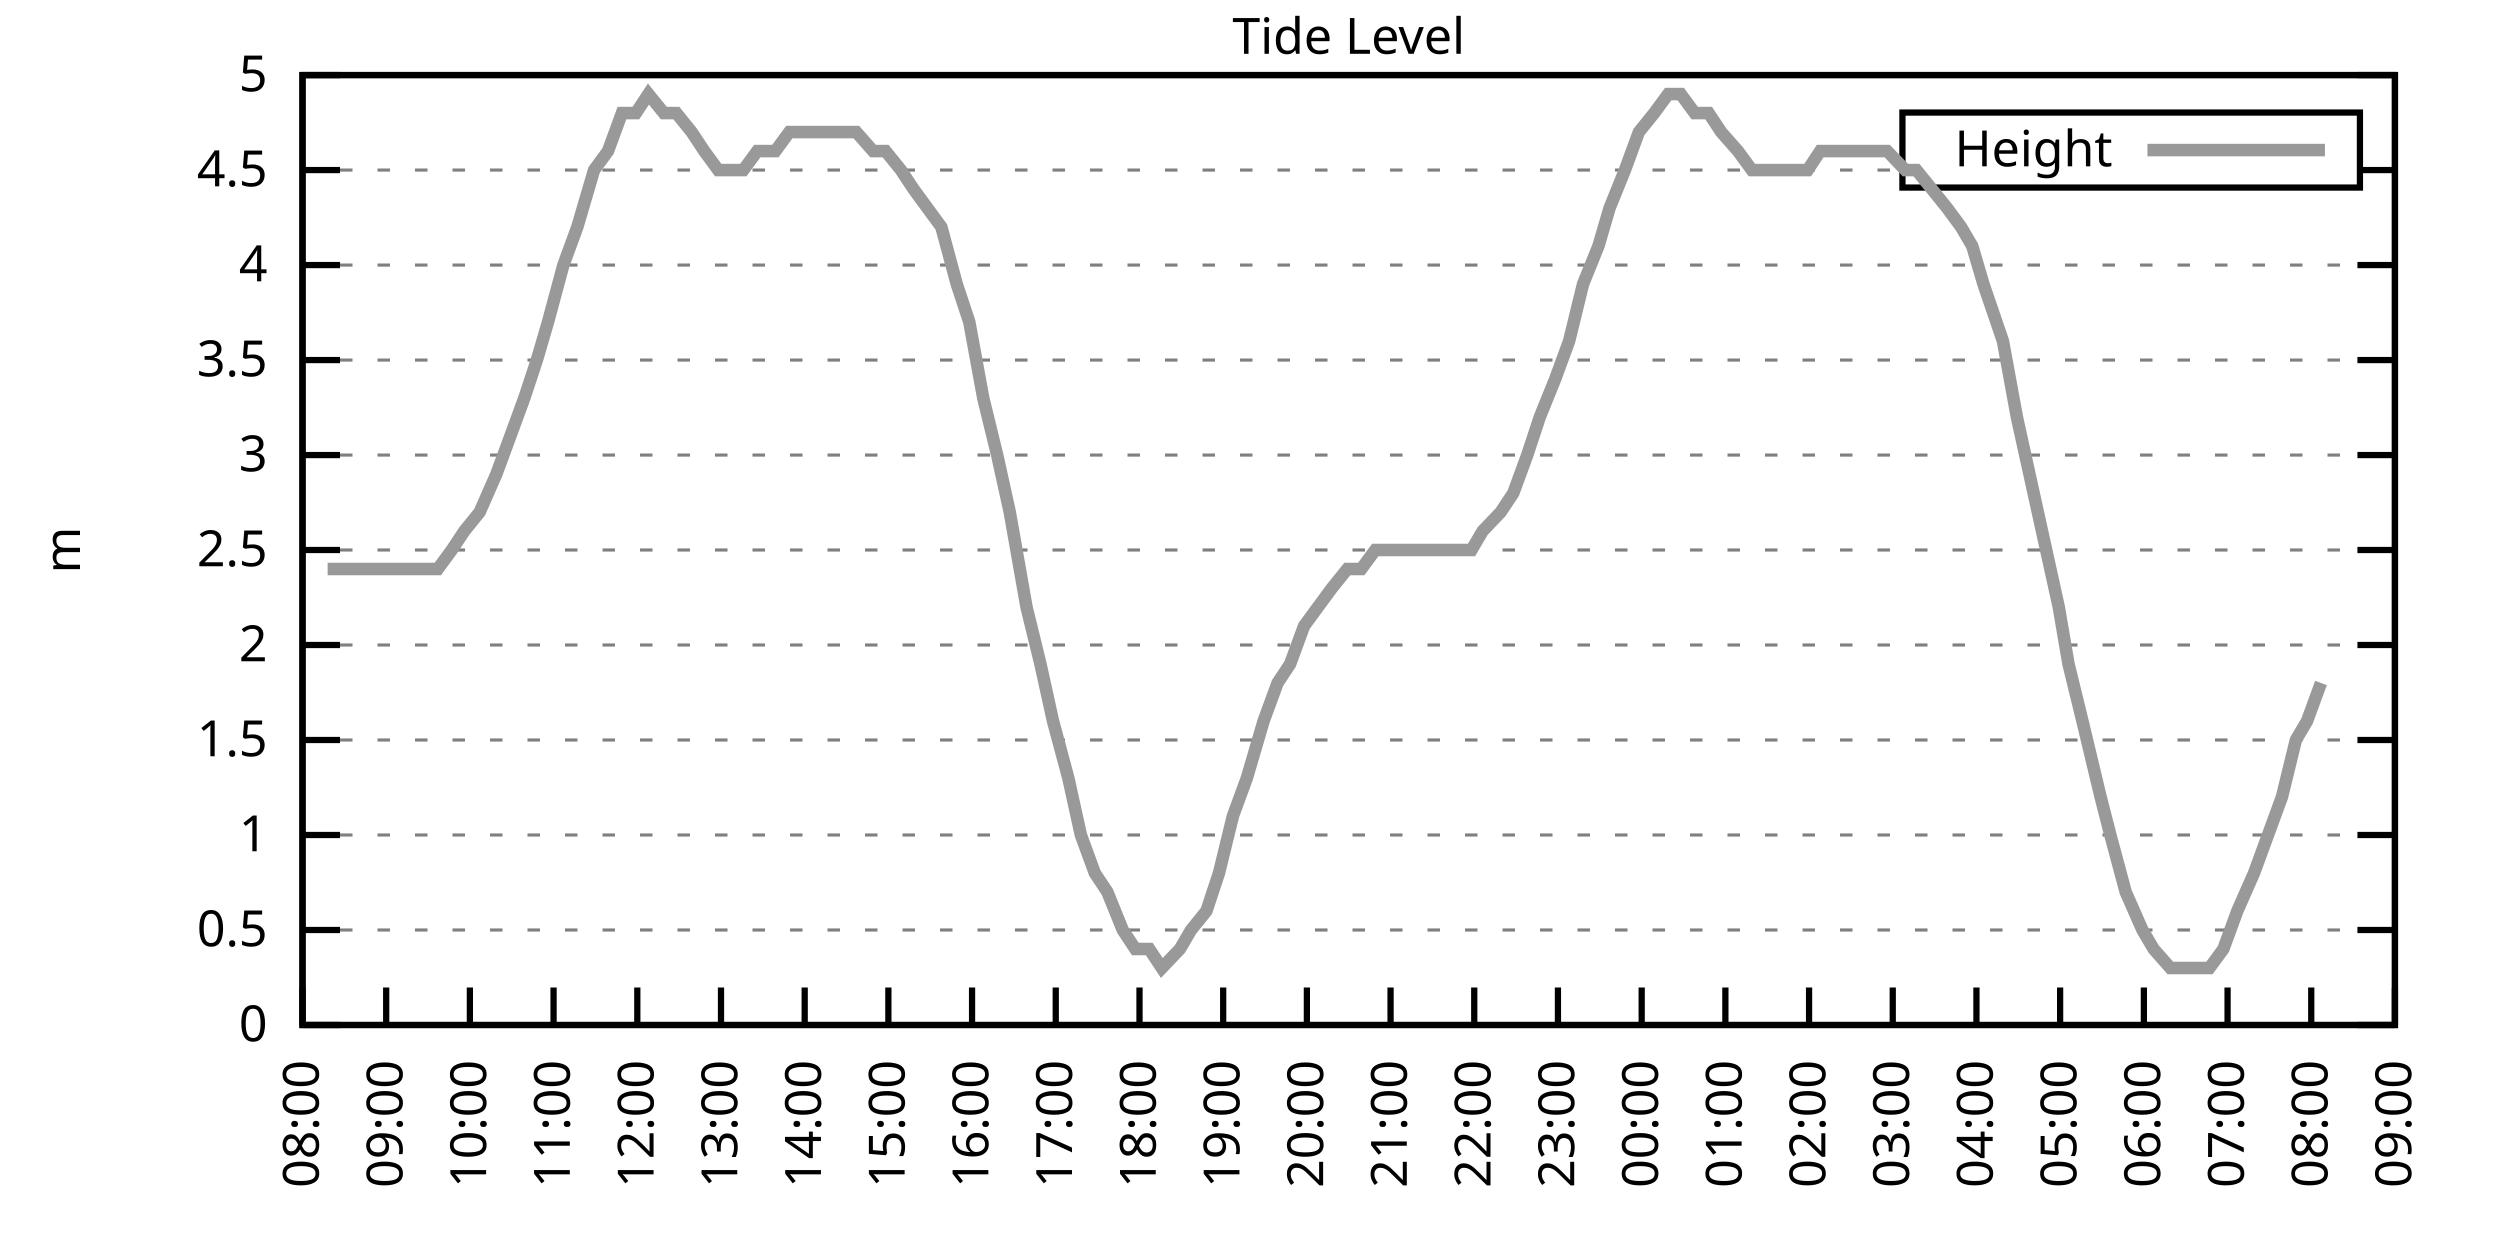
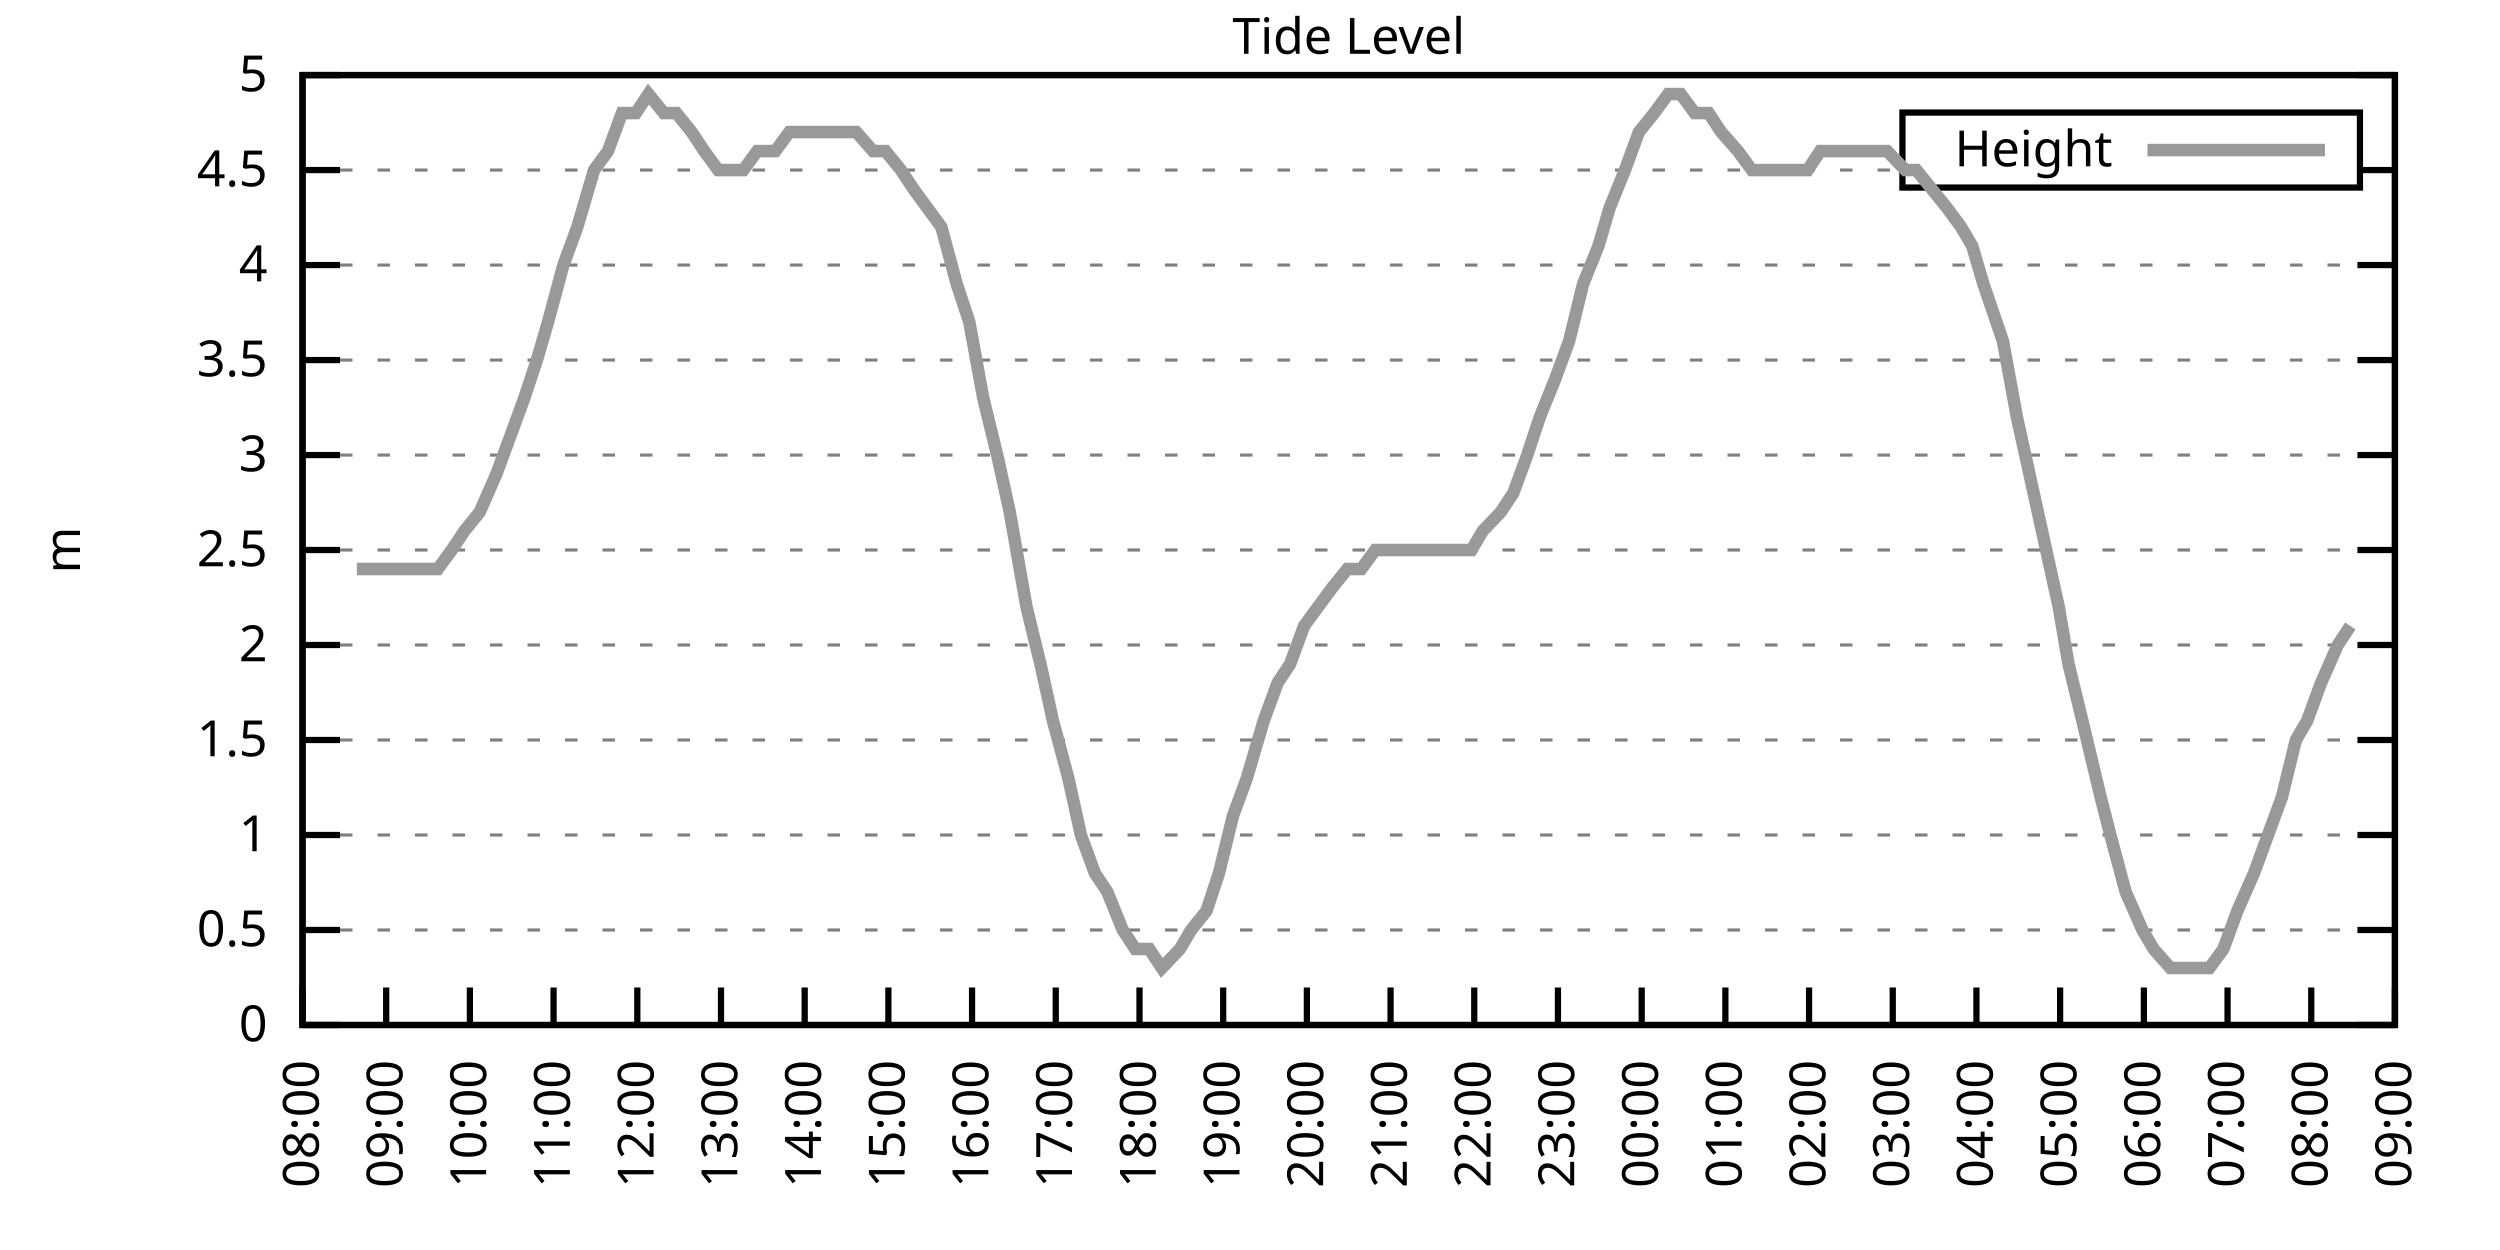
<svg xmlns="http://www.w3.org/2000/svg" xmlns:xlink="http://www.w3.org/1999/xlink" width="400" height="200" viewBox="0 0 400 200">
  <g id="gnuplot_canvas">
    <rect x="0" y="0" width="400" height="200" fill="none" />
    <defs>
      <circle id="gpDot" r="0.5" stroke-width="0.5" stroke="currentColor" />
      <path id="gpPt0" stroke-width="0.333" stroke="currentColor" d="M-1,0 h2 M0,-1 v2" />
      <path id="gpPt1" stroke-width="0.333" stroke="currentColor" d="M-1,-1 L1,1 M1,-1 L-1,1" />
      <path id="gpPt2" stroke-width="0.333" stroke="currentColor" d="M-1,0 L1,0 M0,-1 L0,1 M-1,-1 L1,1 M-1,1 L1,-1" />
      <rect id="gpPt3" stroke-width="0.333" stroke="currentColor" x="-1" y="-1" width="2" height="2" />
      <rect id="gpPt4" stroke-width="0.333" stroke="currentColor" fill="currentColor" x="-1" y="-1" width="2" height="2" />
      <circle id="gpPt5" stroke-width="0.333" stroke="currentColor" cx="0" cy="0" r="1" />
      <use xlink:href="#gpPt5" id="gpPt6" fill="currentColor" stroke="none" />
      <path id="gpPt7" stroke-width="0.333" stroke="currentColor" d="M0,-1.33 L-1.33,0.67 L1.33,0.67 z" />
      <use xlink:href="#gpPt7" id="gpPt8" fill="currentColor" stroke="none" />
      <use xlink:href="#gpPt7" id="gpPt9" stroke="currentColor" transform="rotate(180)" />
      <use xlink:href="#gpPt9" id="gpPt10" fill="currentColor" stroke="none" />
      <use xlink:href="#gpPt3" id="gpPt11" stroke="currentColor" transform="rotate(45)" />
      <use xlink:href="#gpPt11" id="gpPt12" fill="currentColor" stroke="none" />
      <path id="gpPt13" stroke-width="0.333" stroke="currentColor" d="M0,1.330 L1.265,0.411 L0.782,-1.067 L-0.782,-1.076 L-1.265,0.411 z" />
      <use xlink:href="#gpPt13" id="gpPt14" fill="currentColor" stroke="none" />
      <filter id="textbox" filterUnits="objectBoundingBox" x="0" y="0" height="1" width="1">
        <feFlood flood-color="white" flood-opacity="1" result="bgnd" />
        <feComposite in="SourceGraphic" in2="bgnd" operator="atop" />
      </filter>
      <filter id="greybox" filterUnits="objectBoundingBox" x="0" y="0" height="1" width="1">
        <feFlood flood-color="lightgrey" flood-opacity="1" result="grey" />
        <feComposite in="SourceGraphic" in2="grey" operator="atop" />
      </filter>
    </defs>
    <g fill="none" color="white" stroke="currentColor" stroke-width="1.00" stroke-linecap="butt" stroke-linejoin="miter">
</g>
    <g fill="none" color="black" stroke="currentColor" stroke-width="1.00" stroke-linecap="butt" stroke-linejoin="miter">
      <g stroke="none" shape-rendering="crispEdges">
        <polygon fill="rgb(255, 255, 255)" points="48.40,164.00 383.18,164.00 383.18,12.02 48.40,12.02 " />
      </g>
    </g>
    <g fill="none" color="black" stroke="currentColor" stroke-width="1.00" stroke-linecap="butt" stroke-linejoin="miter">
</g>
    <g fill="none" color="black" stroke="black" stroke-width="0.50" stroke-linecap="butt" stroke-linejoin="miter">
</g>
    <g fill="none" color="gray" stroke="currentColor" stroke-width="0.50" stroke-linecap="butt" stroke-linejoin="miter">
      <path stroke="gray" stroke-dasharray="2,4" class="gridline" d="M48.40,164.00 L383.19,164.00  " />
    </g>
    <g fill="none" color="gray" stroke="gray" stroke-width="1.00" stroke-linecap="butt" stroke-linejoin="miter">
</g>
    <g fill="none" color="black" stroke="currentColor" stroke-width="1.00" stroke-linecap="butt" stroke-linejoin="miter">
      <path stroke="black" d="M48.40,164.00 L54.40,164.00 M383.19,164.00 L377.19,164.00  " />
      <g transform="translate(42.80,166.60)" stroke="none" fill="black" font-family="Sans" font-size="8.00" text-anchor="end">
        <text>
          <tspan font-family="Sans"> 0</tspan>
        </text>
      </g>
    </g>
    <g fill="none" color="black" stroke="currentColor" stroke-width="1.00" stroke-linecap="butt" stroke-linejoin="miter">
</g>
    <g fill="none" color="black" stroke="black" stroke-width="0.50" stroke-linecap="butt" stroke-linejoin="miter">
</g>
    <g fill="none" color="gray" stroke="currentColor" stroke-width="0.50" stroke-linecap="butt" stroke-linejoin="miter">
      <path stroke="gray" stroke-dasharray="2,4" class="gridline" d="M48.40,148.80 L383.19,148.80  " />
    </g>
    <g fill="none" color="gray" stroke="gray" stroke-width="1.00" stroke-linecap="butt" stroke-linejoin="miter">
</g>
    <g fill="none" color="black" stroke="currentColor" stroke-width="1.00" stroke-linecap="butt" stroke-linejoin="miter">
      <path stroke="black" d="M48.40,148.80 L54.40,148.80 M383.19,148.80 L377.19,148.80  " />
      <g transform="translate(42.80,151.40)" stroke="none" fill="black" font-family="Sans" font-size="8.00" text-anchor="end">
        <text>
          <tspan font-family="Sans"> 0.5</tspan>
        </text>
      </g>
    </g>
    <g fill="none" color="black" stroke="currentColor" stroke-width="1.00" stroke-linecap="butt" stroke-linejoin="miter">
</g>
    <g fill="none" color="black" stroke="black" stroke-width="0.50" stroke-linecap="butt" stroke-linejoin="miter">
</g>
    <g fill="none" color="gray" stroke="currentColor" stroke-width="0.50" stroke-linecap="butt" stroke-linejoin="miter">
      <path stroke="gray" stroke-dasharray="2,4" class="gridline" d="M48.40,133.60 L383.19,133.60  " />
    </g>
    <g fill="none" color="gray" stroke="gray" stroke-width="1.00" stroke-linecap="butt" stroke-linejoin="miter">
</g>
    <g fill="none" color="black" stroke="currentColor" stroke-width="1.00" stroke-linecap="butt" stroke-linejoin="miter">
      <path stroke="black" d="M48.40,133.60 L54.40,133.60 M383.19,133.60 L377.19,133.60  " />
      <g transform="translate(42.80,136.20)" stroke="none" fill="black" font-family="Sans" font-size="8.00" text-anchor="end">
        <text>
          <tspan font-family="Sans"> 1</tspan>
        </text>
      </g>
    </g>
    <g fill="none" color="black" stroke="currentColor" stroke-width="1.00" stroke-linecap="butt" stroke-linejoin="miter">
</g>
    <g fill="none" color="black" stroke="black" stroke-width="0.50" stroke-linecap="butt" stroke-linejoin="miter">
</g>
    <g fill="none" color="gray" stroke="currentColor" stroke-width="0.50" stroke-linecap="butt" stroke-linejoin="miter">
      <path stroke="gray" stroke-dasharray="2,4" class="gridline" d="M48.40,118.40 L383.19,118.40  " />
    </g>
    <g fill="none" color="gray" stroke="gray" stroke-width="1.00" stroke-linecap="butt" stroke-linejoin="miter">
</g>
    <g fill="none" color="black" stroke="currentColor" stroke-width="1.00" stroke-linecap="butt" stroke-linejoin="miter">
      <path stroke="black" d="M48.40,118.40 L54.40,118.40 M383.19,118.40 L377.19,118.40  " />
      <g transform="translate(42.80,121.00)" stroke="none" fill="black" font-family="Sans" font-size="8.00" text-anchor="end">
        <text>
          <tspan font-family="Sans"> 1.5</tspan>
        </text>
      </g>
    </g>
    <g fill="none" color="black" stroke="currentColor" stroke-width="1.00" stroke-linecap="butt" stroke-linejoin="miter">
</g>
    <g fill="none" color="black" stroke="black" stroke-width="0.50" stroke-linecap="butt" stroke-linejoin="miter">
</g>
    <g fill="none" color="gray" stroke="currentColor" stroke-width="0.50" stroke-linecap="butt" stroke-linejoin="miter">
      <path stroke="gray" stroke-dasharray="2,4" class="gridline" d="M48.40,103.20 L383.19,103.20  " />
    </g>
    <g fill="none" color="gray" stroke="gray" stroke-width="1.00" stroke-linecap="butt" stroke-linejoin="miter">
</g>
    <g fill="none" color="black" stroke="currentColor" stroke-width="1.00" stroke-linecap="butt" stroke-linejoin="miter">
      <path stroke="black" d="M48.40,103.20 L54.40,103.20 M383.19,103.20 L377.19,103.20  " />
      <g transform="translate(42.80,105.80)" stroke="none" fill="black" font-family="Sans" font-size="8.00" text-anchor="end">
        <text>
          <tspan font-family="Sans"> 2</tspan>
        </text>
      </g>
    </g>
    <g fill="none" color="black" stroke="currentColor" stroke-width="1.00" stroke-linecap="butt" stroke-linejoin="miter">
</g>
    <g fill="none" color="black" stroke="black" stroke-width="0.50" stroke-linecap="butt" stroke-linejoin="miter">
</g>
    <g fill="none" color="gray" stroke="currentColor" stroke-width="0.50" stroke-linecap="butt" stroke-linejoin="miter">
      <path stroke="gray" stroke-dasharray="2,4" class="gridline" d="M48.40,88.00 L383.19,88.00  " />
    </g>
    <g fill="none" color="gray" stroke="gray" stroke-width="1.00" stroke-linecap="butt" stroke-linejoin="miter">
</g>
    <g fill="none" color="black" stroke="currentColor" stroke-width="1.00" stroke-linecap="butt" stroke-linejoin="miter">
      <path stroke="black" d="M48.40,88.00 L54.40,88.00 M383.19,88.00 L377.19,88.00  " />
      <g transform="translate(42.80,90.60)" stroke="none" fill="black" font-family="Sans" font-size="8.00" text-anchor="end">
        <text>
          <tspan font-family="Sans"> 2.5</tspan>
        </text>
      </g>
    </g>
    <g fill="none" color="black" stroke="currentColor" stroke-width="1.00" stroke-linecap="butt" stroke-linejoin="miter">
</g>
    <g fill="none" color="black" stroke="black" stroke-width="0.50" stroke-linecap="butt" stroke-linejoin="miter">
</g>
    <g fill="none" color="gray" stroke="currentColor" stroke-width="0.50" stroke-linecap="butt" stroke-linejoin="miter">
      <path stroke="gray" stroke-dasharray="2,4" class="gridline" d="M48.40,72.81 L383.19,72.81  " />
    </g>
    <g fill="none" color="gray" stroke="gray" stroke-width="1.00" stroke-linecap="butt" stroke-linejoin="miter">
</g>
    <g fill="none" color="black" stroke="currentColor" stroke-width="1.00" stroke-linecap="butt" stroke-linejoin="miter">
      <path stroke="black" d="M48.40,72.81 L54.40,72.81 M383.19,72.81 L377.19,72.81  " />
      <g transform="translate(42.80,75.41)" stroke="none" fill="black" font-family="Sans" font-size="8.00" text-anchor="end">
        <text>
          <tspan font-family="Sans"> 3</tspan>
        </text>
      </g>
    </g>
    <g fill="none" color="black" stroke="currentColor" stroke-width="1.00" stroke-linecap="butt" stroke-linejoin="miter">
</g>
    <g fill="none" color="black" stroke="black" stroke-width="0.50" stroke-linecap="butt" stroke-linejoin="miter">
</g>
    <g fill="none" color="gray" stroke="currentColor" stroke-width="0.50" stroke-linecap="butt" stroke-linejoin="miter">
      <path stroke="gray" stroke-dasharray="2,4" class="gridline" d="M48.40,57.61 L383.19,57.61  " />
    </g>
    <g fill="none" color="gray" stroke="gray" stroke-width="1.00" stroke-linecap="butt" stroke-linejoin="miter">
</g>
    <g fill="none" color="black" stroke="currentColor" stroke-width="1.00" stroke-linecap="butt" stroke-linejoin="miter">
      <path stroke="black" d="M48.40,57.61 L54.40,57.61 M383.19,57.61 L377.19,57.61  " />
      <g transform="translate(42.80,60.21)" stroke="none" fill="black" font-family="Sans" font-size="8.00" text-anchor="end">
        <text>
          <tspan font-family="Sans"> 3.5</tspan>
        </text>
      </g>
    </g>
    <g fill="none" color="black" stroke="currentColor" stroke-width="1.00" stroke-linecap="butt" stroke-linejoin="miter">
</g>
    <g fill="none" color="black" stroke="black" stroke-width="0.50" stroke-linecap="butt" stroke-linejoin="miter">
</g>
    <g fill="none" color="gray" stroke="currentColor" stroke-width="0.50" stroke-linecap="butt" stroke-linejoin="miter">
      <path stroke="gray" stroke-dasharray="2,4" class="gridline" d="M48.40,42.41 L383.19,42.41  " />
    </g>
    <g fill="none" color="gray" stroke="gray" stroke-width="1.00" stroke-linecap="butt" stroke-linejoin="miter">
</g>
    <g fill="none" color="black" stroke="currentColor" stroke-width="1.00" stroke-linecap="butt" stroke-linejoin="miter">
      <path stroke="black" d="M48.40,42.41 L54.40,42.41 M383.19,42.41 L377.19,42.41  " />
      <g transform="translate(42.80,45.01)" stroke="none" fill="black" font-family="Sans" font-size="8.00" text-anchor="end">
        <text>
          <tspan font-family="Sans"> 4</tspan>
        </text>
      </g>
    </g>
    <g fill="none" color="black" stroke="currentColor" stroke-width="1.00" stroke-linecap="butt" stroke-linejoin="miter">
</g>
    <g fill="none" color="black" stroke="black" stroke-width="0.50" stroke-linecap="butt" stroke-linejoin="miter">
</g>
    <g fill="none" color="gray" stroke="currentColor" stroke-width="0.50" stroke-linecap="butt" stroke-linejoin="miter">
      <path stroke="gray" stroke-dasharray="2,4" class="gridline" d="M48.40,27.21 L304.39,27.21 M377.59,27.21 L383.19,27.21  " />
    </g>
    <g fill="none" color="gray" stroke="gray" stroke-width="1.00" stroke-linecap="butt" stroke-linejoin="miter">
</g>
    <g fill="none" color="black" stroke="currentColor" stroke-width="1.00" stroke-linecap="butt" stroke-linejoin="miter">
      <path stroke="black" d="M48.40,27.21 L54.40,27.21 M383.19,27.21 L377.19,27.21  " />
      <g transform="translate(42.80,29.81)" stroke="none" fill="black" font-family="Sans" font-size="8.00" text-anchor="end">
        <text>
          <tspan font-family="Sans"> 4.5</tspan>
        </text>
      </g>
    </g>
    <g fill="none" color="black" stroke="currentColor" stroke-width="1.00" stroke-linecap="butt" stroke-linejoin="miter">
</g>
    <g fill="none" color="black" stroke="black" stroke-width="0.50" stroke-linecap="butt" stroke-linejoin="miter">
</g>
    <g fill="none" color="gray" stroke="currentColor" stroke-width="0.50" stroke-linecap="butt" stroke-linejoin="miter">
      <path stroke="gray" stroke-dasharray="2,4" class="gridline" d="M48.40,12.01 L383.19,12.01  " />
    </g>
    <g fill="none" color="gray" stroke="gray" stroke-width="1.00" stroke-linecap="butt" stroke-linejoin="miter">
</g>
    <g fill="none" color="black" stroke="currentColor" stroke-width="1.00" stroke-linecap="butt" stroke-linejoin="miter">
      <path stroke="black" d="M48.40,12.01 L54.40,12.01 M383.19,12.01 L377.19,12.01  " />
      <g transform="translate(42.80,14.61)" stroke="none" fill="black" font-family="Sans" font-size="8.00" text-anchor="end">
        <text>
          <tspan font-family="Sans"> 5</tspan>
        </text>
      </g>
    </g>
    <g fill="none" color="black" stroke="currentColor" stroke-width="1.00" stroke-linecap="butt" stroke-linejoin="miter">
      <path stroke="black" d="M48.40,164.00 L48.40,158.00  " />
      <g transform="translate(51.00,169.60) rotate(270.00)" stroke="none" fill="black" font-family="Sans" font-size="8.00" text-anchor="end">
        <text>
          <tspan font-family="Sans">08:00</tspan>
        </text>
      </g>
    </g>
    <g fill="none" color="black" stroke="currentColor" stroke-width="1.00" stroke-linecap="butt" stroke-linejoin="miter">
      <path stroke="black" d="M61.79,164.00 L61.79,158.00  " />
      <g transform="translate(64.39,169.60) rotate(270.00)" stroke="none" fill="black" font-family="Sans" font-size="8.00" text-anchor="end">
        <text>
          <tspan font-family="Sans">09:00</tspan>
        </text>
      </g>
    </g>
    <g fill="none" color="black" stroke="currentColor" stroke-width="1.00" stroke-linecap="butt" stroke-linejoin="miter">
      <path stroke="black" d="M75.18,164.00 L75.18,158.00  " />
      <g transform="translate(77.78,169.60) rotate(270.00)" stroke="none" fill="black" font-family="Sans" font-size="8.00" text-anchor="end">
        <text>
          <tspan font-family="Sans">10:00</tspan>
        </text>
      </g>
    </g>
    <g fill="none" color="black" stroke="currentColor" stroke-width="1.00" stroke-linecap="butt" stroke-linejoin="miter">
      <path stroke="black" d="M88.57,164.00 L88.57,158.00  " />
      <g transform="translate(91.17,169.60) rotate(270.00)" stroke="none" fill="black" font-family="Sans" font-size="8.00" text-anchor="end">
        <text>
          <tspan font-family="Sans">11:00</tspan>
        </text>
      </g>
    </g>
    <g fill="none" color="black" stroke="currentColor" stroke-width="1.00" stroke-linecap="butt" stroke-linejoin="miter">
      <path stroke="black" d="M101.97,164.00 L101.97,158.00  " />
      <g transform="translate(104.57,169.60) rotate(270.00)" stroke="none" fill="black" font-family="Sans" font-size="8.00" text-anchor="end">
        <text>
          <tspan font-family="Sans">12:00</tspan>
        </text>
      </g>
    </g>
    <g fill="none" color="black" stroke="currentColor" stroke-width="1.00" stroke-linecap="butt" stroke-linejoin="miter">
      <path stroke="black" d="M115.36,164.00 L115.36,158.00  " />
      <g transform="translate(117.96,169.60) rotate(270.00)" stroke="none" fill="black" font-family="Sans" font-size="8.00" text-anchor="end">
        <text>
          <tspan font-family="Sans">13:00</tspan>
        </text>
      </g>
    </g>
    <g fill="none" color="black" stroke="currentColor" stroke-width="1.00" stroke-linecap="butt" stroke-linejoin="miter">
      <path stroke="black" d="M128.75,164.00 L128.75,158.00  " />
      <g transform="translate(131.35,169.60) rotate(270.00)" stroke="none" fill="black" font-family="Sans" font-size="8.00" text-anchor="end">
        <text>
          <tspan font-family="Sans">14:00</tspan>
        </text>
      </g>
    </g>
    <g fill="none" color="black" stroke="currentColor" stroke-width="1.00" stroke-linecap="butt" stroke-linejoin="miter">
      <path stroke="black" d="M142.14,164.00 L142.14,158.00  " />
      <g transform="translate(144.74,169.60) rotate(270.00)" stroke="none" fill="black" font-family="Sans" font-size="8.00" text-anchor="end">
        <text>
          <tspan font-family="Sans">15:00</tspan>
        </text>
      </g>
    </g>
    <g fill="none" color="black" stroke="currentColor" stroke-width="1.00" stroke-linecap="butt" stroke-linejoin="miter">
      <path stroke="black" d="M155.53,164.00 L155.53,158.00  " />
      <g transform="translate(158.13,169.60) rotate(270.00)" stroke="none" fill="black" font-family="Sans" font-size="8.00" text-anchor="end">
        <text>
          <tspan font-family="Sans">16:00</tspan>
        </text>
      </g>
    </g>
    <g fill="none" color="black" stroke="currentColor" stroke-width="1.00" stroke-linecap="butt" stroke-linejoin="miter">
      <path stroke="black" d="M168.92,164.00 L168.92,158.00  " />
      <g transform="translate(171.52,169.60) rotate(270.00)" stroke="none" fill="black" font-family="Sans" font-size="8.00" text-anchor="end">
        <text>
          <tspan font-family="Sans">17:00</tspan>
        </text>
      </g>
    </g>
    <g fill="none" color="black" stroke="currentColor" stroke-width="1.00" stroke-linecap="butt" stroke-linejoin="miter">
      <path stroke="black" d="M182.32,164.00 L182.32,158.00  " />
      <g transform="translate(184.92,169.60) rotate(270.00)" stroke="none" fill="black" font-family="Sans" font-size="8.00" text-anchor="end">
        <text>
          <tspan font-family="Sans">18:00</tspan>
        </text>
      </g>
    </g>
    <g fill="none" color="black" stroke="currentColor" stroke-width="1.00" stroke-linecap="butt" stroke-linejoin="miter">
      <path stroke="black" d="M195.71,164.00 L195.71,158.00  " />
      <g transform="translate(198.31,169.60) rotate(270.00)" stroke="none" fill="black" font-family="Sans" font-size="8.00" text-anchor="end">
        <text>
          <tspan font-family="Sans">19:00</tspan>
        </text>
      </g>
    </g>
    <g fill="none" color="black" stroke="currentColor" stroke-width="1.00" stroke-linecap="butt" stroke-linejoin="miter">
      <path stroke="black" d="M209.10,164.00 L209.10,158.00  " />
      <g transform="translate(211.70,169.60) rotate(270.00)" stroke="none" fill="black" font-family="Sans" font-size="8.00" text-anchor="end">
        <text>
          <tspan font-family="Sans">20:00</tspan>
        </text>
      </g>
    </g>
    <g fill="none" color="black" stroke="currentColor" stroke-width="1.00" stroke-linecap="butt" stroke-linejoin="miter">
      <path stroke="black" d="M222.49,164.00 L222.49,158.00  " />
      <g transform="translate(225.09,169.60) rotate(270.00)" stroke="none" fill="black" font-family="Sans" font-size="8.00" text-anchor="end">
        <text>
          <tspan font-family="Sans">21:00</tspan>
        </text>
      </g>
    </g>
    <g fill="none" color="black" stroke="currentColor" stroke-width="1.00" stroke-linecap="butt" stroke-linejoin="miter">
      <path stroke="black" d="M235.88,164.00 L235.88,158.00  " />
      <g transform="translate(238.48,169.60) rotate(270.00)" stroke="none" fill="black" font-family="Sans" font-size="8.00" text-anchor="end">
        <text>
          <tspan font-family="Sans">22:00</tspan>
        </text>
      </g>
    </g>
    <g fill="none" color="black" stroke="currentColor" stroke-width="1.00" stroke-linecap="butt" stroke-linejoin="miter">
      <path stroke="black" d="M249.27,164.00 L249.27,158.00  " />
      <g transform="translate(251.87,169.60) rotate(270.00)" stroke="none" fill="black" font-family="Sans" font-size="8.00" text-anchor="end">
        <text>
          <tspan font-family="Sans">23:00</tspan>
        </text>
      </g>
    </g>
    <g fill="none" color="black" stroke="currentColor" stroke-width="1.00" stroke-linecap="butt" stroke-linejoin="miter">
      <path stroke="black" d="M262.67,164.00 L262.67,158.00  " />
      <g transform="translate(265.27,169.60) rotate(270.00)" stroke="none" fill="black" font-family="Sans" font-size="8.00" text-anchor="end">
        <text>
          <tspan font-family="Sans">00:00</tspan>
        </text>
      </g>
    </g>
    <g fill="none" color="black" stroke="currentColor" stroke-width="1.00" stroke-linecap="butt" stroke-linejoin="miter">
      <path stroke="black" d="M276.06,164.00 L276.06,158.00  " />
      <g transform="translate(278.66,169.60) rotate(270.00)" stroke="none" fill="black" font-family="Sans" font-size="8.00" text-anchor="end">
        <text>
          <tspan font-family="Sans">01:00</tspan>
        </text>
      </g>
    </g>
    <g fill="none" color="black" stroke="currentColor" stroke-width="1.00" stroke-linecap="butt" stroke-linejoin="miter">
      <path stroke="black" d="M289.45,164.00 L289.45,158.00  " />
      <g transform="translate(292.05,169.60) rotate(270.00)" stroke="none" fill="black" font-family="Sans" font-size="8.00" text-anchor="end">
        <text>
          <tspan font-family="Sans">02:00</tspan>
        </text>
      </g>
    </g>
    <g fill="none" color="black" stroke="currentColor" stroke-width="1.00" stroke-linecap="butt" stroke-linejoin="miter">
      <path stroke="black" d="M302.84,164.00 L302.84,158.00  " />
      <g transform="translate(305.44,169.60) rotate(270.00)" stroke="none" fill="black" font-family="Sans" font-size="8.00" text-anchor="end">
        <text>
          <tspan font-family="Sans">03:00</tspan>
        </text>
      </g>
    </g>
    <g fill="none" color="black" stroke="currentColor" stroke-width="1.00" stroke-linecap="butt" stroke-linejoin="miter">
      <path stroke="black" d="M316.23,164.00 L316.23,158.00  " />
      <g transform="translate(318.83,169.60) rotate(270.00)" stroke="none" fill="black" font-family="Sans" font-size="8.00" text-anchor="end">
        <text>
          <tspan font-family="Sans">04:00</tspan>
        </text>
      </g>
    </g>
    <g fill="none" color="black" stroke="currentColor" stroke-width="1.00" stroke-linecap="butt" stroke-linejoin="miter">
      <path stroke="black" d="M329.62,164.00 L329.62,158.00  " />
      <g transform="translate(332.22,169.60) rotate(270.00)" stroke="none" fill="black" font-family="Sans" font-size="8.00" text-anchor="end">
        <text>
          <tspan font-family="Sans">05:00</tspan>
        </text>
      </g>
    </g>
    <g fill="none" color="black" stroke="currentColor" stroke-width="1.00" stroke-linecap="butt" stroke-linejoin="miter">
      <path stroke="black" d="M343.02,164.00 L343.02,158.00  " />
      <g transform="translate(345.62,169.60) rotate(270.00)" stroke="none" fill="black" font-family="Sans" font-size="8.00" text-anchor="end">
        <text>
          <tspan font-family="Sans">06:00</tspan>
        </text>
      </g>
    </g>
    <g fill="none" color="black" stroke="currentColor" stroke-width="1.00" stroke-linecap="butt" stroke-linejoin="miter">
      <path stroke="black" d="M356.41,164.00 L356.41,158.00  " />
      <g transform="translate(359.01,169.60) rotate(270.00)" stroke="none" fill="black" font-family="Sans" font-size="8.00" text-anchor="end">
        <text>
          <tspan font-family="Sans">07:00</tspan>
        </text>
      </g>
    </g>
    <g fill="none" color="black" stroke="currentColor" stroke-width="1.00" stroke-linecap="butt" stroke-linejoin="miter">
      <path stroke="black" d="M369.80,164.00 L369.80,158.00  " />
      <g transform="translate(372.40,169.60) rotate(270.00)" stroke="none" fill="black" font-family="Sans" font-size="8.00" text-anchor="end">
        <text>
          <tspan font-family="Sans">08:00</tspan>
        </text>
      </g>
    </g>
    <g fill="none" color="black" stroke="currentColor" stroke-width="1.00" stroke-linecap="butt" stroke-linejoin="miter">
      <path stroke="black" d="M383.19,164.00 L383.19,158.00  " />
      <g transform="translate(385.79,169.60) rotate(270.00)" stroke="none" fill="black" font-family="Sans" font-size="8.00" text-anchor="end">
        <text>
          <tspan font-family="Sans">09:00</tspan>
        </text>
      </g>
    </g>
    <g fill="none" color="black" stroke="currentColor" stroke-width="1.00" stroke-linecap="butt" stroke-linejoin="miter">
</g>
    <g fill="none" color="black" stroke="currentColor" stroke-width="1.00" stroke-linecap="butt" stroke-linejoin="miter">
      <path stroke="black" d="M48.40,12.01 L48.40,164.00 L383.19,164.00 L383.19,12.01 L48.40,12.01 Z  " />
    </g>
    <g fill="none" color="black" stroke="currentColor" stroke-width="1.00" stroke-linecap="butt" stroke-linejoin="miter">
</g>
    <g fill="none" color="black" stroke="currentColor" stroke-width="1.00" stroke-linecap="butt" stroke-linejoin="miter">
      <path stroke="black" d="M304.39,30.01 L304.39,18.01 L377.59,18.01 L377.59,30.01 L304.39,30.01 Z  " />
    </g>
    <g id="Tide_level_plot_1">
      <g fill="none" color="white" stroke="black" stroke-width="2.00" stroke-linecap="butt" stroke-linejoin="miter">
</g>
      <g fill="none" color="black" stroke="currentColor" stroke-width="2.00" stroke-linecap="butt" stroke-linejoin="miter">
        <g transform="translate(337.99,26.61)" stroke="none" fill="black" font-family="Sans" font-size="8.00" text-anchor="end">
          <text>
            <tspan font-family="Sans">Height</tspan>
          </text>
        </g>
      </g>
      <g fill="none" color="black" stroke="currentColor" stroke-width="2.00" stroke-linecap="butt" stroke-linejoin="miter">
-         <path stroke="rgb(153, 153, 153)" d="M343.59,24.01 L371.99,24.01 M52.42,91.04 L54.43,91.04 L57.10,91.04 L59.11,91.04 L60.90,91.04 L63.35,91.04   L65.81,91.04 L68.04,91.04 L70.05,91.04 L72.28,88.00 L74.29,84.97 L76.75,81.93 L79.42,75.85 L81.66,69.77   L83.89,63.69 L85.90,57.61 L87.68,51.53 L90.14,42.41 L92.37,36.33 L95.05,27.21 L97.28,24.17 L99.51,18.09   L101.74,18.09 L103.75,15.05 L106.21,18.09 L108.22,18.09 L110.67,21.13 L112.68,24.17 L114.91,27.21 L117.37,27.21   L118.93,27.21 L121.16,24.17 L124.06,24.17 L126.29,21.13 L128.53,21.13 L130.09,21.13 L132.54,21.13 L135.22,21.13   L137.01,21.13 L139.69,24.17 L141.69,24.17 L144.15,27.21 L146.16,30.25 L148.39,33.29 L150.62,36.33 L153.08,45.45   L155.09,51.53 L157.32,63.69 L159.55,72.81 L161.56,81.93 L164.24,97.12 L166.47,106.24 L168.48,115.36 L170.93,124.48   L172.94,133.60 L175.17,139.68 L177.18,142.72 L179.64,148.80 L181.65,151.84 L183.88,151.84 L185.89,154.88 L188.79,151.84   L190.57,148.80 L193.03,145.76 L195.04,139.68 L197.27,130.56 L199.50,124.48 L202.18,115.36 L204.41,109.28 L206.42,106.24   L208.65,100.16 L210.88,97.12 L213.12,94.08 L215.57,91.04 L217.80,91.04 L220.04,88.00 L222.27,88.00 L224.50,88.00   L226.51,88.00 L228.74,88.00 L230.75,88.00 L233.43,88.00 L235.44,88.00 L237.22,84.97 L240.12,81.93 L242.13,78.89   L244.36,72.81 L246.37,66.73 L248.83,60.65 L251.06,54.57 L253.29,45.45 L255.75,39.37 L257.53,33.29 L259.99,27.21   L262.22,21.13 L264.67,18.09 L266.91,15.05 L268.92,15.05 L271.15,18.09 L273.38,18.09 L275.39,21.13 L278.07,24.17   L280.30,27.21 L282.53,27.21 L284.32,27.21 L286.99,27.21 L289.23,27.21 L291.23,24.17 L293.69,24.17 L295.48,24.17   L297.93,24.17 L300.16,24.17 L301.95,24.17 L304.85,27.21 L306.63,27.21 L309.09,30.25 L311.54,33.29 L313.78,36.33   L315.56,39.37 L317.35,45.45 L320.47,54.57 L322.70,66.73 L324.71,75.85 L326.72,84.97 L329.40,97.12 L330.96,106.24   L333.19,115.36 L336.10,127.52 L337.66,133.60 L340.11,142.72 L342.79,148.80 L344.58,151.84 L347.26,154.88 L349.26,154.88   L351.50,154.88 L353.51,154.88 L355.74,151.84 L357.97,145.76 L360.65,139.68 L362.88,133.60 L365.11,127.52 L367.34,118.40   L369.13,115.36 L371.36,109.28  " />
+         <path stroke="rgb(153, 153, 153)" d="M343.59,24.01 L371.99,24.01 M57.10,91.04 L59.11,91.04 L60.90,91.04 L63.35,91.04 L65.81,91.04 L68.04,91.04   L70.05,91.04 L72.28,88.00 L74.29,84.97 L76.75,81.93 L79.42,75.85 L81.66,69.77 L83.89,63.69 L85.90,57.61   L87.68,51.53 L90.14,42.41 L92.37,36.33 L95.05,27.21 L97.28,24.17 L99.51,18.09 L101.74,18.09 L103.75,15.05   L106.21,18.09 L108.22,18.09 L110.67,21.13 L112.68,24.17 L114.91,27.21 L117.37,27.21 L118.93,27.21 L121.16,24.17   L124.06,24.17 L126.29,21.13 L128.53,21.13 L130.09,21.13 L132.54,21.13 L135.22,21.13 L137.01,21.13 L139.69,24.17   L141.69,24.17 L144.15,27.21 L146.16,30.25 L148.39,33.29 L150.62,36.33 L153.08,45.45 L155.09,51.53 L157.32,63.69   L159.55,72.81 L161.56,81.93 L164.24,97.12 L166.47,106.24 L168.48,115.36 L170.93,124.48 L172.94,133.60 L175.17,139.68   L177.18,142.72 L179.64,148.80 L181.65,151.84 L183.88,151.84 L185.89,154.88 L188.79,151.84 L190.57,148.80 L193.03,145.76   L195.04,139.68 L197.27,130.56 L199.50,124.48 L202.18,115.36 L204.41,109.28 L206.42,106.24 L208.65,100.16 L210.88,97.12   L213.12,94.08 L215.57,91.04 L217.80,91.04 L220.04,88.00 L222.27,88.00 L224.50,88.00 L226.51,88.00 L228.74,88.00   L230.75,88.00 L233.43,88.00 L235.44,88.00 L237.22,84.97 L240.12,81.93 L242.13,78.89 L244.36,72.81 L246.37,66.73   L248.83,60.65 L251.06,54.57 L253.29,45.45 L255.75,39.37 L257.53,33.29 L259.99,27.21 L262.22,21.13 L264.67,18.09   L266.91,15.05 L268.92,15.05 L271.15,18.09 L273.38,18.09 L275.39,21.13 L278.07,24.17 L280.30,27.21 L282.53,27.21   L284.32,27.21 L286.99,27.21 L289.23,27.21 L291.23,24.17 L293.69,24.17 L295.48,24.17 L297.93,24.17 L300.16,24.17   L301.95,24.17 L304.85,27.21 L306.63,27.21 L309.09,30.25 L311.54,33.29 L313.78,36.33 L315.56,39.37 L317.35,45.45   L320.47,54.57 L322.70,66.73 L324.71,75.85 L326.72,84.97 L329.40,97.12 L330.96,106.24 L333.19,115.36 L336.10,127.52   L337.66,133.60 L340.11,142.72 L342.79,148.80 L344.58,151.84 L347.26,154.88 L349.26,154.88 L351.50,154.88 L353.51,154.88   L355.74,151.84 L357.97,145.76 L360.65,139.68 L362.88,133.60 L365.11,127.52 L367.34,118.40 L369.13,115.36 L371.36,109.28   L374.04,103.20 L376.05,100.16  " />
      </g>
    </g>
    <g fill="none" color="black" stroke="currentColor" stroke-width="2.00" stroke-linecap="butt" stroke-linejoin="miter">
</g>
    <g fill="none" color="black" stroke="black" stroke-width="1.00" stroke-linecap="butt" stroke-linejoin="miter">
</g>
    <g fill="none" color="black" stroke="currentColor" stroke-width="1.00" stroke-linecap="butt" stroke-linejoin="miter">
      <path stroke="black" d="M48.40,12.01 L48.40,164.00 L383.19,164.00 L383.19,12.01 L48.40,12.01 Z  " />
      <g transform="translate(12.80,88.01) rotate(270.00)" stroke="none" fill="black" font-family="Sans" font-size="8.00" text-anchor="middle">
        <text>
          <tspan font-family="Sans">m</tspan>
        </text>
      </g>
    </g>
    <g fill="none" color="black" stroke="currentColor" stroke-width="1.00" stroke-linecap="butt" stroke-linejoin="miter">
</g>
    <g fill="none" color="black" stroke="currentColor" stroke-width="1.00" stroke-linecap="butt" stroke-linejoin="miter">
      <g transform="translate(215.79,8.61)" stroke="none" fill="black" font-family="Sans" font-size="8.00" text-anchor="middle">
        <text>
          <tspan font-family="Sans">Tide Level</tspan>
        </text>
      </g>
    </g>
    <g fill="none" color="black" stroke="currentColor" stroke-width="1.00" stroke-linecap="butt" stroke-linejoin="miter">
</g>
  </g>
</svg>
